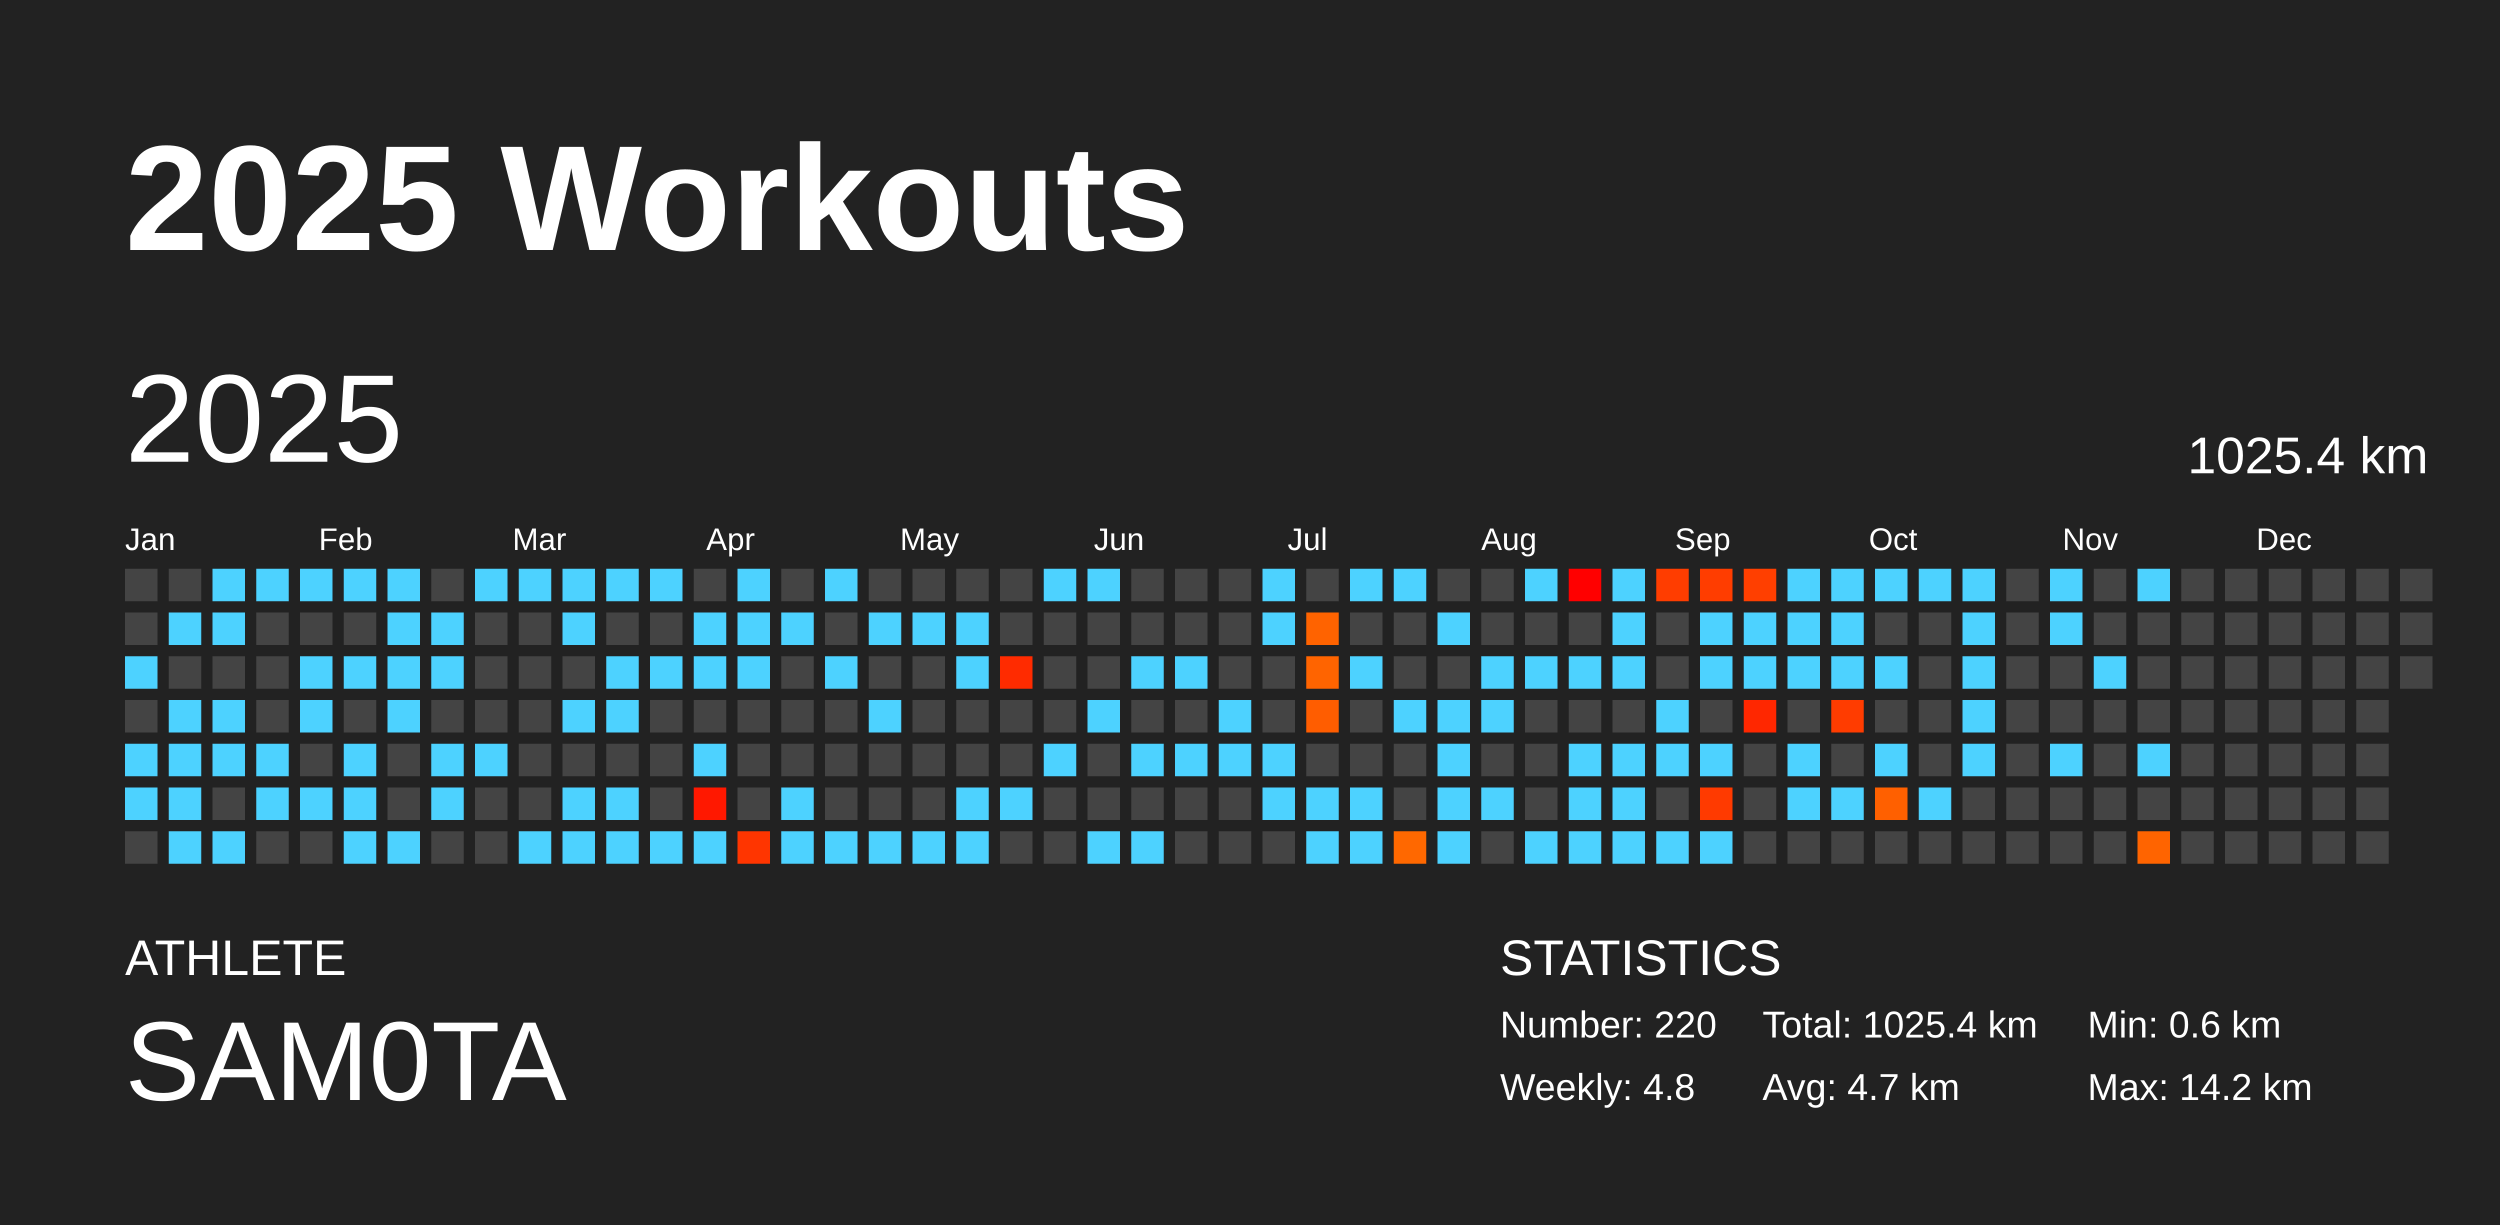
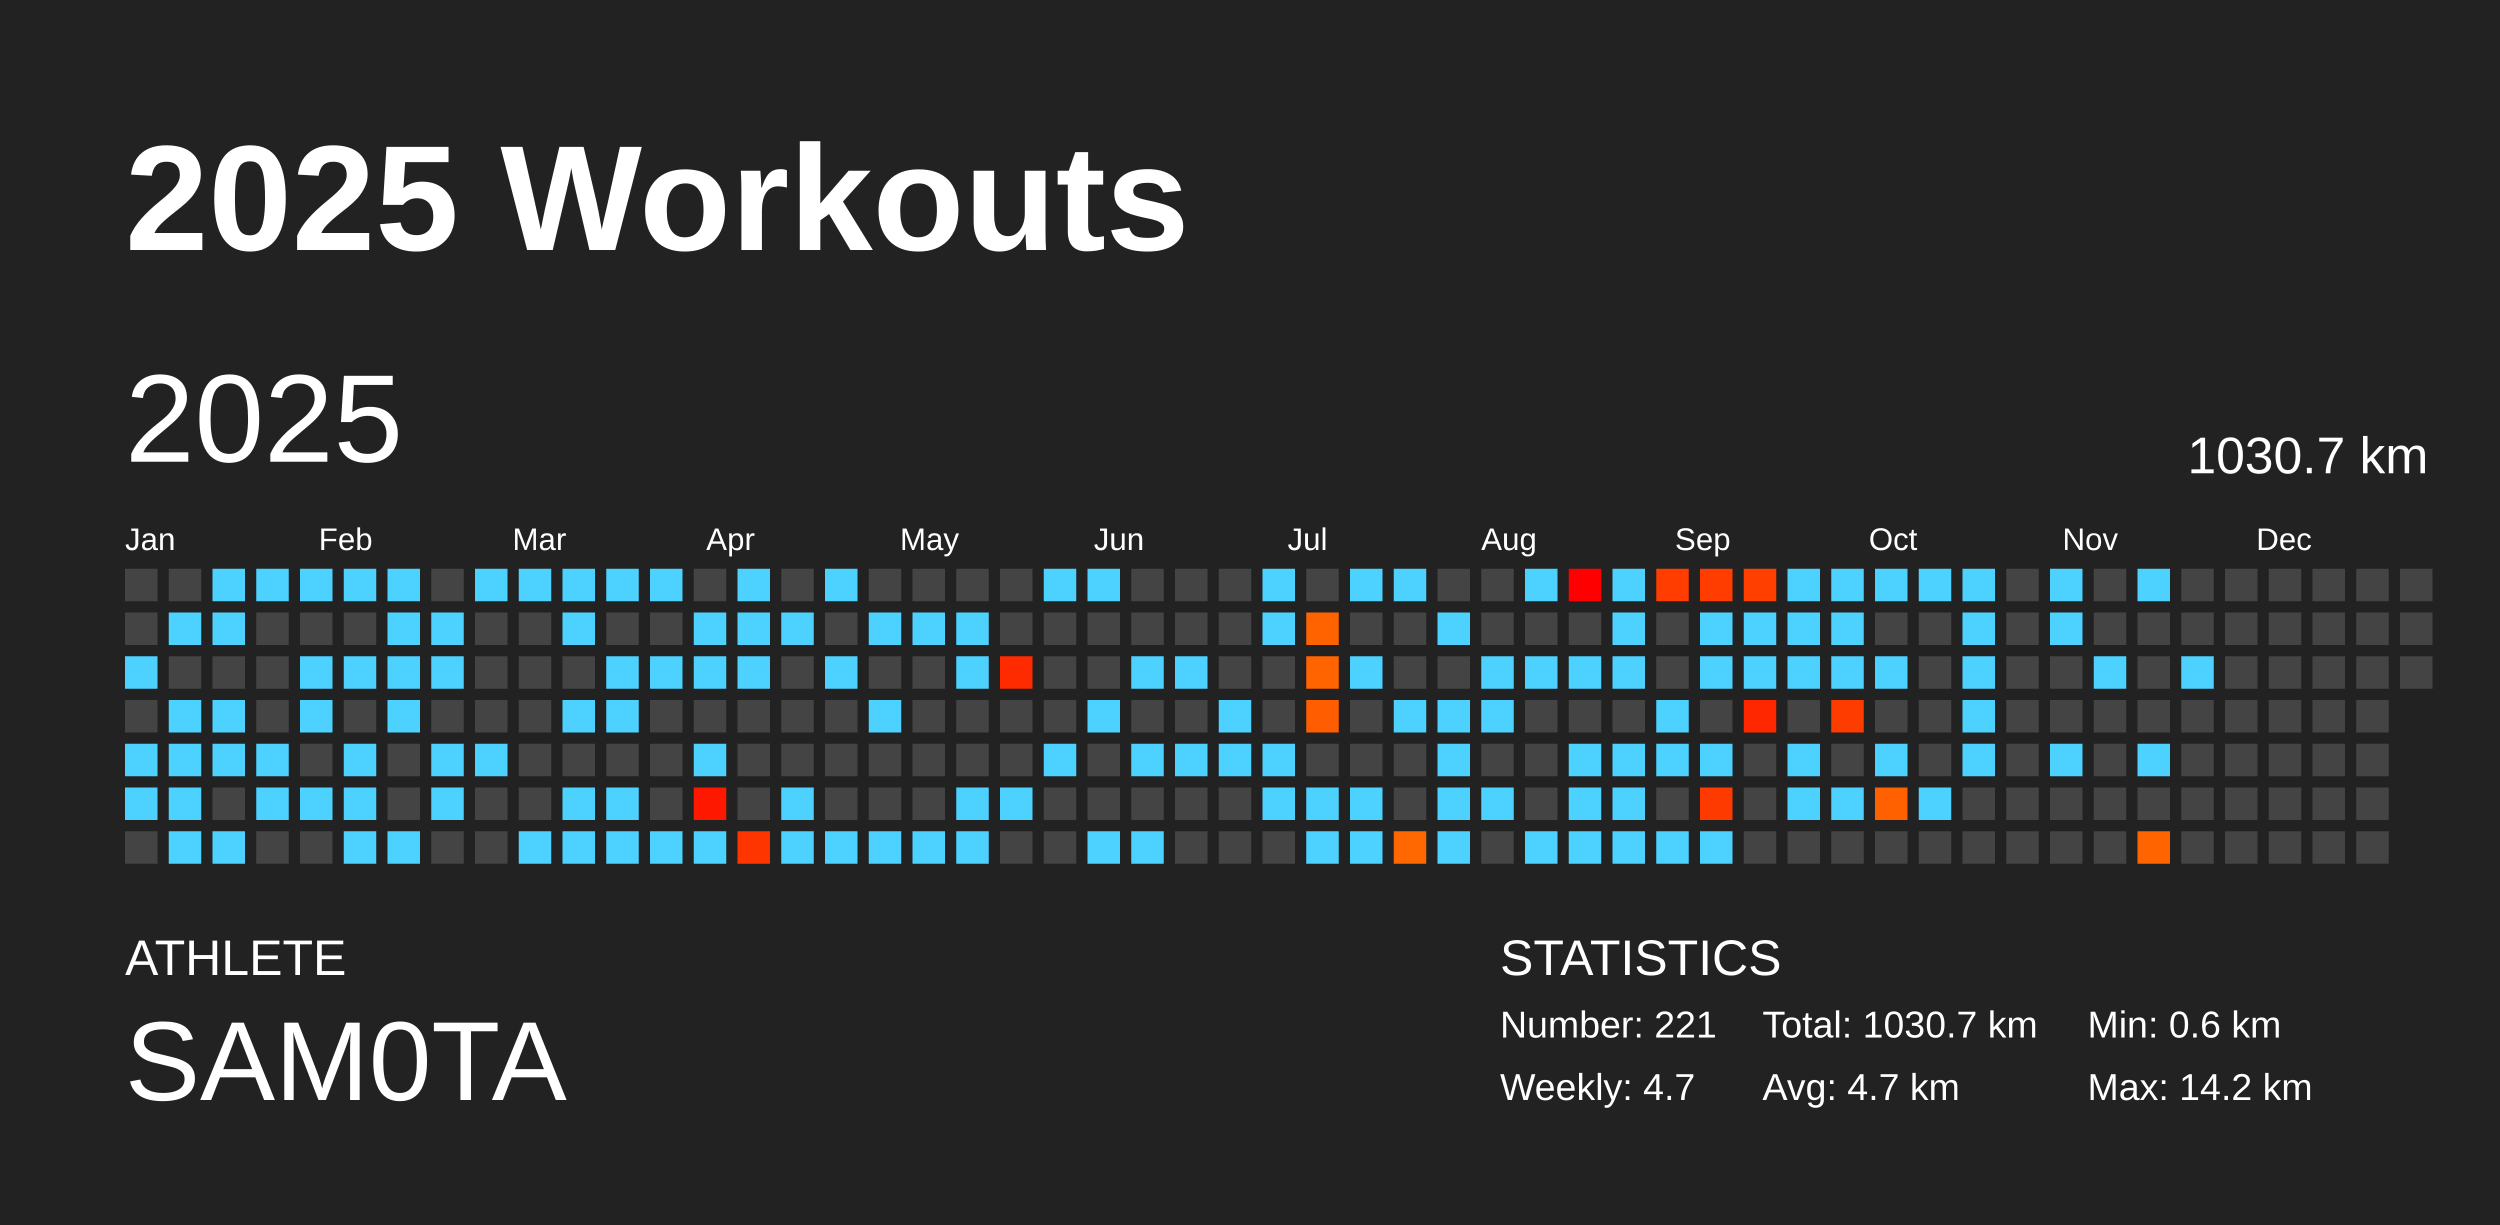
<svg xmlns="http://www.w3.org/2000/svg" baseProfile="full" height="98mm" version="1.1" viewBox="0,0,200,98" width="200mm">
  <defs />
  <rect fill="#222222" height="98" width="200" x="0" y="0" />
  <text fill="#FFFFFF" style="font-size:12px; font-family:Arial; font-weight:bold;" x="10" y="20">2025 Workouts</text>
  <text fill="#FFFFFF" style="font-size:4px; font-family:Arial" x="10" y="78">ATHLETE</text>
  <text fill="#FFFFFF" style="font-size:9px; font-family:Arial" x="10" y="88">SAM0TA</text>
  <text fill="#FFFFFF" style="font-size:4px; font-family:Arial" x="120" y="78">STATISTICS</text>
-   <text fill="#FFFFFF" style="font-size:3px; font-family:Arial" x="120" y="83">Number: 220</text>
-   <text fill="#FFFFFF" style="font-size:3px; font-family:Arial" x="120" y="88">Weekly: 4.8</text>
-   <text fill="#FFFFFF" style="font-size:3px; font-family:Arial" x="141" y="83">Total: 1025.4 km</text>
+   <text fill="#FFFFFF" style="font-size:3px; font-family:Arial" x="120" y="83">Number: 221</text>
+   <text fill="#FFFFFF" style="font-size:3px; font-family:Arial" x="120" y="88">Weekly: 4.7</text>
+   <text fill="#FFFFFF" style="font-size:3px; font-family:Arial" x="141" y="83">Total: 1030.7 km</text>
  <text fill="#FFFFFF" style="font-size:3px; font-family:Arial" x="141" y="88">Avg: 4.7 km</text>
  <text fill="#FFFFFF" style="font-size:3px; font-family:Arial" x="167" y="83">Min: 0.6 km</text>
  <text fill="#FFFFFF" style="font-size:3px; font-family:Arial" x="167" y="88">Max: 14.2 km</text>
  <text dominant-baseline="hanging" fill="#FFFFFF" style="font-size:10.0px; font-family:Arial;" x="10" y="30">2025</text>
-   <text dominant-baseline="hanging" fill="#FFFFFF" style="font-size:4.125px; font-family:Arial;" x="175" y="35">1025.4 km</text>
+   <text dominant-baseline="hanging" fill="#FFFFFF" style="font-size:4.125px; font-family:Arial;" x="175" y="35">1030.7 km</text>
  <text fill="#FFFFFF" style="font-size:2.5px; font-family:Arial" x="10.0" y="44">Jan</text>
  <text fill="#FFFFFF" style="font-size:2.5px; font-family:Arial" x="25.5" y="44">Feb</text>
  <text fill="#FFFFFF" style="font-size:2.5px; font-family:Arial" x="41.0" y="44">Mar</text>
  <text fill="#FFFFFF" style="font-size:2.5px; font-family:Arial" x="56.5" y="44">Apr</text>
  <text fill="#FFFFFF" style="font-size:2.5px; font-family:Arial" x="72.0" y="44">May</text>
  <text fill="#FFFFFF" style="font-size:2.5px; font-family:Arial" x="87.5" y="44">Jun</text>
  <text fill="#FFFFFF" style="font-size:2.5px; font-family:Arial" x="103.0" y="44">Jul</text>
  <text fill="#FFFFFF" style="font-size:2.5px; font-family:Arial" x="118.5" y="44">Aug</text>
  <text fill="#FFFFFF" style="font-size:2.5px; font-family:Arial" x="134.0" y="44">Sep</text>
  <text fill="#FFFFFF" style="font-size:2.5px; font-family:Arial" x="149.5" y="44">Oct</text>
  <text fill="#FFFFFF" style="font-size:2.5px; font-family:Arial" x="165.0" y="44">Nov</text>
  <text fill="#FFFFFF" style="font-size:2.5px; font-family:Arial" x="180.5" y="44">Dec</text>
  <rect fill="#444444" height="2.6" width="2.6" x="10.0" y="45.5" />
  <rect fill="#444444" height="2.6" width="2.6" x="10.0" y="49.0" />
  <rect fill="#4dd2ff" height="2.6" width="2.6" x="10.0" y="52.5" />
  <rect fill="#444444" height="2.6" width="2.6" x="10.0" y="56.0" />
  <rect fill="#4dd2ff" height="2.6" width="2.6" x="10.0" y="59.5" />
  <rect fill="#4dd2ff" height="2.6" width="2.6" x="10.0" y="63.0" />
  <rect fill="#444444" height="2.6" width="2.6" x="10.0" y="66.5" />
  <rect fill="#444444" height="2.6" width="2.6" x="13.5" y="45.5" />
  <rect fill="#4dd2ff" height="2.6" width="2.6" x="13.5" y="49.0" />
  <rect fill="#444444" height="2.6" width="2.6" x="13.5" y="52.5" />
  <rect fill="#4dd2ff" height="2.6" width="2.6" x="13.5" y="56.0" />
  <rect fill="#4dd2ff" height="2.6" width="2.6" x="13.5" y="59.5" />
  <rect fill="#4dd2ff" height="2.6" width="2.6" x="13.5" y="63.0" />
  <rect fill="#4dd2ff" height="2.6" width="2.6" x="13.5" y="66.5" />
  <rect fill="#4dd2ff" height="2.6" width="2.6" x="17.0" y="45.5" />
  <rect fill="#4dd2ff" height="2.6" width="2.6" x="17.0" y="49.0" />
  <rect fill="#444444" height="2.6" width="2.6" x="17.0" y="52.5" />
  <rect fill="#4dd2ff" height="2.6" width="2.6" x="17.0" y="56.0" />
  <rect fill="#4dd2ff" height="2.6" width="2.6" x="17.0" y="59.5" />
  <rect fill="#444444" height="2.6" width="2.6" x="17.0" y="63.0" />
  <rect fill="#4dd2ff" height="2.6" width="2.6" x="17.0" y="66.5" />
  <rect fill="#4dd2ff" height="2.6" width="2.6" x="20.5" y="45.5" />
  <rect fill="#444444" height="2.6" width="2.6" x="20.5" y="49.0" />
  <rect fill="#444444" height="2.6" width="2.6" x="20.5" y="52.5" />
  <rect fill="#444444" height="2.6" width="2.6" x="20.5" y="56.0" />
  <rect fill="#4dd2ff" height="2.6" width="2.6" x="20.5" y="59.5" />
  <rect fill="#4dd2ff" height="2.6" width="2.6" x="20.5" y="63.0" />
  <rect fill="#444444" height="2.6" width="2.6" x="20.5" y="66.5" />
  <rect fill="#4dd2ff" height="2.6" width="2.6" x="24.0" y="45.5" />
  <rect fill="#444444" height="2.6" width="2.6" x="24.0" y="49.0" />
  <rect fill="#4dd2ff" height="2.6" width="2.6" x="24.0" y="52.5" />
  <rect fill="#4dd2ff" height="2.6" width="2.6" x="24.0" y="56.0" />
  <rect fill="#444444" height="2.6" width="2.6" x="24.0" y="59.5" />
  <rect fill="#4dd2ff" height="2.6" width="2.6" x="24.0" y="63.0" />
  <rect fill="#444444" height="2.6" width="2.6" x="24.0" y="66.5" />
  <rect fill="#4dd2ff" height="2.6" width="2.6" x="27.5" y="45.5" />
  <rect fill="#444444" height="2.6" width="2.6" x="27.5" y="49.0" />
  <rect fill="#4dd2ff" height="2.6" width="2.6" x="27.5" y="52.5" />
  <rect fill="#444444" height="2.6" width="2.6" x="27.5" y="56.0" />
  <rect fill="#4dd2ff" height="2.6" width="2.6" x="27.5" y="59.5" />
  <rect fill="#4dd2ff" height="2.6" width="2.6" x="27.5" y="63.0" />
  <rect fill="#4dd2ff" height="2.6" width="2.6" x="27.5" y="66.5" />
  <rect fill="#4dd2ff" height="2.6" width="2.6" x="31.0" y="45.5" />
  <rect fill="#4dd2ff" height="2.6" width="2.6" x="31.0" y="49.0" />
  <rect fill="#4dd2ff" height="2.6" width="2.6" x="31.0" y="52.5" />
  <rect fill="#4dd2ff" height="2.6" width="2.6" x="31.0" y="56.0" />
  <rect fill="#444444" height="2.6" width="2.6" x="31.0" y="59.5" />
  <rect fill="#444444" height="2.6" width="2.6" x="31.0" y="63.0" />
  <rect fill="#4dd2ff" height="2.6" width="2.6" x="31.0" y="66.5" />
  <rect fill="#444444" height="2.6" width="2.6" x="34.5" y="45.5" />
  <rect fill="#4dd2ff" height="2.6" width="2.6" x="34.5" y="49.0" />
  <rect fill="#4dd2ff" height="2.6" width="2.6" x="34.5" y="52.5" />
  <rect fill="#444444" height="2.6" width="2.6" x="34.5" y="56.0" />
  <rect fill="#4dd2ff" height="2.6" width="2.6" x="34.5" y="59.5" />
  <rect fill="#4dd2ff" height="2.6" width="2.6" x="34.5" y="63.0" />
  <rect fill="#444444" height="2.6" width="2.6" x="34.5" y="66.5" />
  <rect fill="#4dd2ff" height="2.6" width="2.6" x="38.0" y="45.5" />
  <rect fill="#444444" height="2.6" width="2.6" x="38.0" y="49.0" />
  <rect fill="#444444" height="2.6" width="2.6" x="38.0" y="52.5" />
  <rect fill="#444444" height="2.6" width="2.6" x="38.0" y="56.0" />
  <rect fill="#4dd2ff" height="2.6" width="2.6" x="38.0" y="59.5" />
  <rect fill="#444444" height="2.6" width="2.6" x="38.0" y="63.0" />
  <rect fill="#444444" height="2.6" width="2.6" x="38.0" y="66.5" />
  <rect fill="#4dd2ff" height="2.6" width="2.6" x="41.5" y="45.5" />
  <rect fill="#444444" height="2.6" width="2.6" x="41.5" y="49.0" />
  <rect fill="#444444" height="2.6" width="2.6" x="41.5" y="52.5" />
  <rect fill="#444444" height="2.6" width="2.6" x="41.5" y="56.0" />
  <rect fill="#444444" height="2.6" width="2.6" x="41.5" y="59.5" />
  <rect fill="#444444" height="2.6" width="2.6" x="41.5" y="63.0" />
  <rect fill="#4dd2ff" height="2.6" width="2.6" x="41.5" y="66.5" />
  <rect fill="#4dd2ff" height="2.6" width="2.6" x="45.0" y="45.5" />
  <rect fill="#4dd2ff" height="2.6" width="2.6" x="45.0" y="49.0" />
  <rect fill="#444444" height="2.6" width="2.6" x="45.0" y="52.5" />
  <rect fill="#4dd2ff" height="2.6" width="2.6" x="45.0" y="56.0" />
  <rect fill="#444444" height="2.6" width="2.6" x="45.0" y="59.5" />
  <rect fill="#4dd2ff" height="2.6" width="2.6" x="45.0" y="63.0" />
  <rect fill="#4dd2ff" height="2.6" width="2.6" x="45.0" y="66.5" />
  <rect fill="#4dd2ff" height="2.6" width="2.6" x="48.5" y="45.5" />
  <rect fill="#444444" height="2.6" width="2.6" x="48.5" y="49.0" />
  <rect fill="#4dd2ff" height="2.6" width="2.6" x="48.5" y="52.5" />
  <rect fill="#4dd2ff" height="2.6" width="2.6" x="48.5" y="56.0" />
  <rect fill="#444444" height="2.6" width="2.6" x="48.5" y="59.5" />
  <rect fill="#4dd2ff" height="2.6" width="2.6" x="48.5" y="63.0" />
  <rect fill="#4dd2ff" height="2.6" width="2.6" x="48.5" y="66.5" />
  <rect fill="#4dd2ff" height="2.6" width="2.6" x="52.0" y="45.5" />
  <rect fill="#444444" height="2.6" width="2.6" x="52.0" y="49.0" />
  <rect fill="#4dd2ff" height="2.6" width="2.6" x="52.0" y="52.5" />
  <rect fill="#444444" height="2.6" width="2.6" x="52.0" y="56.0" />
  <rect fill="#444444" height="2.6" width="2.6" x="52.0" y="59.5" />
  <rect fill="#444444" height="2.6" width="2.6" x="52.0" y="63.0" />
  <rect fill="#4dd2ff" height="2.6" width="2.6" x="52.0" y="66.5" />
  <rect fill="#444444" height="2.6" width="2.6" x="55.5" y="45.5" />
  <rect fill="#4dd2ff" height="2.6" width="2.6" x="55.5" y="49.0" />
  <rect fill="#4dd2ff" height="2.6" width="2.6" x="55.5" y="52.5" />
  <rect fill="#444444" height="2.6" width="2.6" x="55.5" y="56.0" />
  <rect fill="#4dd2ff" height="2.6" width="2.6" x="55.5" y="59.5" />
  <rect fill="#ff1800" height="2.6" width="2.6" x="55.5" y="63.0" />
  <rect fill="#4dd2ff" height="2.6" width="2.6" x="55.5" y="66.5" />
  <rect fill="#4dd2ff" height="2.6" width="2.6" x="59.0" y="45.5" />
  <rect fill="#4dd2ff" height="2.6" width="2.6" x="59.0" y="49.0" />
  <rect fill="#4dd2ff" height="2.6" width="2.6" x="59.0" y="52.5" />
  <rect fill="#444444" height="2.6" width="2.6" x="59.0" y="56.0" />
  <rect fill="#444444" height="2.6" width="2.6" x="59.0" y="59.5" />
  <rect fill="#444444" height="2.6" width="2.6" x="59.0" y="63.0" />
  <rect fill="#ff3500" height="2.6" width="2.6" x="59.0" y="66.5" />
  <rect fill="#444444" height="2.6" width="2.6" x="62.5" y="45.5" />
  <rect fill="#4dd2ff" height="2.6" width="2.6" x="62.5" y="49.0" />
  <rect fill="#444444" height="2.6" width="2.6" x="62.5" y="52.5" />
  <rect fill="#444444" height="2.6" width="2.6" x="62.5" y="56.0" />
  <rect fill="#444444" height="2.6" width="2.6" x="62.5" y="59.5" />
  <rect fill="#4dd2ff" height="2.6" width="2.6" x="62.5" y="63.0" />
  <rect fill="#4dd2ff" height="2.6" width="2.6" x="62.5" y="66.5" />
  <rect fill="#4dd2ff" height="2.6" width="2.6" x="66.0" y="45.5" />
  <rect fill="#444444" height="2.6" width="2.6" x="66.0" y="49.0" />
  <rect fill="#4dd2ff" height="2.6" width="2.6" x="66.0" y="52.5" />
  <rect fill="#444444" height="2.6" width="2.6" x="66.0" y="56.0" />
  <rect fill="#444444" height="2.6" width="2.6" x="66.0" y="59.5" />
  <rect fill="#444444" height="2.6" width="2.6" x="66.0" y="63.0" />
  <rect fill="#4dd2ff" height="2.6" width="2.6" x="66.0" y="66.5" />
  <rect fill="#444444" height="2.6" width="2.6" x="69.5" y="45.5" />
  <rect fill="#4dd2ff" height="2.6" width="2.6" x="69.5" y="49.0" />
  <rect fill="#444444" height="2.6" width="2.6" x="69.5" y="52.5" />
  <rect fill="#4dd2ff" height="2.6" width="2.6" x="69.5" y="56.0" />
  <rect fill="#444444" height="2.6" width="2.6" x="69.5" y="59.5" />
  <rect fill="#444444" height="2.6" width="2.6" x="69.5" y="63.0" />
  <rect fill="#4dd2ff" height="2.6" width="2.6" x="69.5" y="66.5" />
  <rect fill="#444444" height="2.6" width="2.6" x="73.0" y="45.5" />
  <rect fill="#4dd2ff" height="2.6" width="2.6" x="73.0" y="49.0" />
  <rect fill="#444444" height="2.6" width="2.6" x="73.0" y="52.5" />
  <rect fill="#444444" height="2.6" width="2.6" x="73.0" y="56.0" />
  <rect fill="#444444" height="2.6" width="2.6" x="73.0" y="59.5" />
  <rect fill="#444444" height="2.6" width="2.6" x="73.0" y="63.0" />
  <rect fill="#4dd2ff" height="2.6" width="2.6" x="73.0" y="66.5" />
  <rect fill="#444444" height="2.6" width="2.6" x="76.5" y="45.5" />
  <rect fill="#4dd2ff" height="2.6" width="2.6" x="76.5" y="49.0" />
  <rect fill="#4dd2ff" height="2.6" width="2.6" x="76.5" y="52.5" />
  <rect fill="#444444" height="2.6" width="2.6" x="76.5" y="56.0" />
  <rect fill="#444444" height="2.6" width="2.6" x="76.5" y="59.5" />
  <rect fill="#4dd2ff" height="2.6" width="2.6" x="76.5" y="63.0" />
  <rect fill="#4dd2ff" height="2.6" width="2.6" x="76.5" y="66.5" />
  <rect fill="#444444" height="2.6" width="2.6" x="80.0" y="45.5" />
  <rect fill="#444444" height="2.6" width="2.6" x="80.0" y="49.0" />
  <rect fill="#ff2b00" height="2.6" width="2.6" x="80.0" y="52.5" />
  <rect fill="#444444" height="2.6" width="2.6" x="80.0" y="56.0" />
  <rect fill="#444444" height="2.6" width="2.6" x="80.0" y="59.5" />
  <rect fill="#4dd2ff" height="2.6" width="2.6" x="80.0" y="63.0" />
  <rect fill="#444444" height="2.6" width="2.6" x="80.0" y="66.5" />
  <rect fill="#4dd2ff" height="2.6" width="2.6" x="83.5" y="45.5" />
  <rect fill="#444444" height="2.6" width="2.6" x="83.5" y="49.0" />
  <rect fill="#444444" height="2.6" width="2.6" x="83.5" y="52.5" />
  <rect fill="#444444" height="2.6" width="2.6" x="83.5" y="56.0" />
  <rect fill="#4dd2ff" height="2.6" width="2.6" x="83.5" y="59.5" />
  <rect fill="#444444" height="2.6" width="2.6" x="83.5" y="63.0" />
  <rect fill="#444444" height="2.6" width="2.6" x="83.5" y="66.5" />
  <rect fill="#4dd2ff" height="2.6" width="2.6" x="87.0" y="45.5" />
  <rect fill="#444444" height="2.6" width="2.6" x="87.0" y="49.0" />
  <rect fill="#444444" height="2.6" width="2.6" x="87.0" y="52.5" />
  <rect fill="#4dd2ff" height="2.6" width="2.6" x="87.0" y="56.0" />
  <rect fill="#444444" height="2.6" width="2.6" x="87.0" y="59.5" />
  <rect fill="#444444" height="2.6" width="2.6" x="87.0" y="63.0" />
  <rect fill="#4dd2ff" height="2.6" width="2.6" x="87.0" y="66.5" />
  <rect fill="#444444" height="2.6" width="2.6" x="90.5" y="45.5" />
  <rect fill="#444444" height="2.6" width="2.6" x="90.5" y="49.0" />
  <rect fill="#4dd2ff" height="2.6" width="2.6" x="90.5" y="52.5" />
  <rect fill="#444444" height="2.6" width="2.6" x="90.5" y="56.0" />
  <rect fill="#4dd2ff" height="2.6" width="2.6" x="90.5" y="59.5" />
  <rect fill="#444444" height="2.6" width="2.6" x="90.5" y="63.0" />
  <rect fill="#4dd2ff" height="2.6" width="2.6" x="90.5" y="66.5" />
  <rect fill="#444444" height="2.6" width="2.6" x="94.0" y="45.5" />
  <rect fill="#444444" height="2.6" width="2.6" x="94.0" y="49.0" />
  <rect fill="#4dd2ff" height="2.6" width="2.6" x="94.0" y="52.5" />
  <rect fill="#444444" height="2.6" width="2.6" x="94.0" y="56.0" />
  <rect fill="#4dd2ff" height="2.6" width="2.6" x="94.0" y="59.5" />
  <rect fill="#444444" height="2.6" width="2.6" x="94.0" y="63.0" />
  <rect fill="#444444" height="2.6" width="2.6" x="94.0" y="66.5" />
  <rect fill="#444444" height="2.6" width="2.6" x="97.5" y="45.5" />
  <rect fill="#444444" height="2.6" width="2.6" x="97.5" y="49.0" />
  <rect fill="#444444" height="2.6" width="2.6" x="97.5" y="52.5" />
  <rect fill="#4dd2ff" height="2.6" width="2.6" x="97.5" y="56.0" />
  <rect fill="#4dd2ff" height="2.6" width="2.6" x="97.5" y="59.5" />
  <rect fill="#444444" height="2.6" width="2.6" x="97.5" y="63.0" />
  <rect fill="#444444" height="2.6" width="2.6" x="97.5" y="66.5" />
  <rect fill="#4dd2ff" height="2.6" width="2.6" x="101.0" y="45.5" />
  <rect fill="#4dd2ff" height="2.6" width="2.6" x="101.0" y="49.0" />
  <rect fill="#444444" height="2.6" width="2.6" x="101.0" y="52.5" />
  <rect fill="#444444" height="2.6" width="2.6" x="101.0" y="56.0" />
  <rect fill="#4dd2ff" height="2.6" width="2.6" x="101.0" y="59.5" />
  <rect fill="#4dd2ff" height="2.6" width="2.6" x="101.0" y="63.0" />
  <rect fill="#444444" height="2.6" width="2.6" x="101.0" y="66.5" />
  <rect fill="#444444" height="2.6" width="2.6" x="104.5" y="45.5" />
  <rect fill="#ff6300" height="2.6" width="2.6" x="104.5" y="49.0" />
  <rect fill="#ff6400" height="2.6" width="2.6" x="104.5" y="52.5" />
  <rect fill="#ff5d00" height="2.6" width="2.6" x="104.5" y="56.0" />
  <rect fill="#444444" height="2.6" width="2.6" x="104.5" y="59.5" />
  <rect fill="#4dd2ff" height="2.6" width="2.6" x="104.5" y="63.0" />
  <rect fill="#4dd2ff" height="2.6" width="2.6" x="104.5" y="66.5" />
  <rect fill="#4dd2ff" height="2.6" width="2.6" x="108.0" y="45.5" />
  <rect fill="#444444" height="2.6" width="2.6" x="108.0" y="49.0" />
  <rect fill="#4dd2ff" height="2.6" width="2.6" x="108.0" y="52.5" />
  <rect fill="#444444" height="2.6" width="2.6" x="108.0" y="56.0" />
  <rect fill="#444444" height="2.6" width="2.6" x="108.0" y="59.5" />
  <rect fill="#4dd2ff" height="2.6" width="2.6" x="108.0" y="63.0" />
  <rect fill="#4dd2ff" height="2.6" width="2.6" x="108.0" y="66.5" />
  <rect fill="#4dd2ff" height="2.6" width="2.6" x="111.5" y="45.5" />
  <rect fill="#444444" height="2.6" width="2.6" x="111.5" y="49.0" />
  <rect fill="#444444" height="2.6" width="2.6" x="111.5" y="52.5" />
  <rect fill="#4dd2ff" height="2.6" width="2.6" x="111.5" y="56.0" />
  <rect fill="#444444" height="2.6" width="2.6" x="111.5" y="59.5" />
  <rect fill="#444444" height="2.6" width="2.6" x="111.5" y="63.0" />
  <rect fill="#ff6800" height="2.6" width="2.6" x="111.5" y="66.5" />
  <rect fill="#444444" height="2.6" width="2.6" x="115.0" y="45.5" />
  <rect fill="#4dd2ff" height="2.6" width="2.6" x="115.0" y="49.0" />
  <rect fill="#444444" height="2.6" width="2.6" x="115.0" y="52.5" />
  <rect fill="#4dd2ff" height="2.6" width="2.6" x="115.0" y="56.0" />
  <rect fill="#4dd2ff" height="2.6" width="2.6" x="115.0" y="59.5" />
  <rect fill="#4dd2ff" height="2.6" width="2.6" x="115.0" y="63.0" />
  <rect fill="#4dd2ff" height="2.6" width="2.6" x="115.0" y="66.5" />
  <rect fill="#444444" height="2.6" width="2.6" x="118.5" y="45.5" />
  <rect fill="#444444" height="2.6" width="2.6" x="118.5" y="49.0" />
  <rect fill="#4dd2ff" height="2.6" width="2.6" x="118.5" y="52.5" />
  <rect fill="#4dd2ff" height="2.6" width="2.6" x="118.5" y="56.0" />
  <rect fill="#444444" height="2.6" width="2.6" x="118.5" y="59.5" />
  <rect fill="#4dd2ff" height="2.6" width="2.6" x="118.5" y="63.0" />
  <rect fill="#444444" height="2.6" width="2.6" x="118.5" y="66.5" />
  <rect fill="#4dd2ff" height="2.6" width="2.6" x="122.0" y="45.5" />
  <rect fill="#444444" height="2.6" width="2.6" x="122.0" y="49.0" />
  <rect fill="#4dd2ff" height="2.6" width="2.6" x="122.0" y="52.5" />
  <rect fill="#444444" height="2.6" width="2.6" x="122.0" y="56.0" />
  <rect fill="#444444" height="2.6" width="2.6" x="122.0" y="59.5" />
  <rect fill="#444444" height="2.6" width="2.6" x="122.0" y="63.0" />
  <rect fill="#4dd2ff" height="2.6" width="2.6" x="122.0" y="66.5" />
  <rect fill="#ff0000" height="2.6" width="2.6" x="125.5" y="45.5" />
  <rect fill="#444444" height="2.6" width="2.6" x="125.5" y="49.0" />
  <rect fill="#4dd2ff" height="2.6" width="2.6" x="125.5" y="52.5" />
  <rect fill="#444444" height="2.6" width="2.6" x="125.5" y="56.0" />
  <rect fill="#4dd2ff" height="2.6" width="2.6" x="125.5" y="59.5" />
  <rect fill="#4dd2ff" height="2.6" width="2.6" x="125.5" y="63.0" />
  <rect fill="#4dd2ff" height="2.6" width="2.6" x="125.5" y="66.5" />
  <rect fill="#4dd2ff" height="2.6" width="2.6" x="129.0" y="45.5" />
  <rect fill="#4dd2ff" height="2.6" width="2.6" x="129.0" y="49.0" />
  <rect fill="#4dd2ff" height="2.6" width="2.6" x="129.0" y="52.5" />
  <rect fill="#444444" height="2.6" width="2.6" x="129.0" y="56.0" />
  <rect fill="#4dd2ff" height="2.6" width="2.6" x="129.0" y="59.5" />
  <rect fill="#4dd2ff" height="2.6" width="2.6" x="129.0" y="63.0" />
  <rect fill="#4dd2ff" height="2.6" width="2.6" x="129.0" y="66.5" />
  <rect fill="#ff3d00" height="2.6" width="2.6" x="132.5" y="45.5" />
  <rect fill="#444444" height="2.6" width="2.6" x="132.5" y="49.0" />
  <rect fill="#444444" height="2.6" width="2.6" x="132.5" y="52.5" />
  <rect fill="#4dd2ff" height="2.6" width="2.6" x="132.5" y="56.0" />
  <rect fill="#4dd2ff" height="2.6" width="2.6" x="132.5" y="59.5" />
  <rect fill="#444444" height="2.6" width="2.6" x="132.5" y="63.0" />
  <rect fill="#4dd2ff" height="2.6" width="2.6" x="132.5" y="66.5" />
  <rect fill="#ff3d00" height="2.6" width="2.6" x="136.0" y="45.5" />
  <rect fill="#4dd2ff" height="2.6" width="2.6" x="136.0" y="49.0" />
  <rect fill="#4dd2ff" height="2.6" width="2.6" x="136.0" y="52.5" />
  <rect fill="#444444" height="2.6" width="2.6" x="136.0" y="56.0" />
  <rect fill="#4dd2ff" height="2.6" width="2.6" x="136.0" y="59.5" />
  <rect fill="#ff3a00" height="2.6" width="2.6" x="136.0" y="63.0" />
  <rect fill="#4dd2ff" height="2.6" width="2.6" x="136.0" y="66.5" />
  <rect fill="#ff3f00" height="2.6" width="2.6" x="139.5" y="45.5" />
  <rect fill="#4dd2ff" height="2.6" width="2.6" x="139.5" y="49.0" />
  <rect fill="#4dd2ff" height="2.6" width="2.6" x="139.5" y="52.5" />
  <rect fill="#ff2700" height="2.6" width="2.6" x="139.5" y="56.0" />
  <rect fill="#444444" height="2.6" width="2.6" x="139.5" y="59.5" />
  <rect fill="#444444" height="2.6" width="2.6" x="139.5" y="63.0" />
  <rect fill="#444444" height="2.6" width="2.6" x="139.5" y="66.5" />
  <rect fill="#4dd2ff" height="2.6" width="2.6" x="143.0" y="45.5" />
  <rect fill="#4dd2ff" height="2.6" width="2.6" x="143.0" y="49.0" />
  <rect fill="#4dd2ff" height="2.6" width="2.6" x="143.0" y="52.5" />
  <rect fill="#444444" height="2.6" width="2.6" x="143.0" y="56.0" />
  <rect fill="#4dd2ff" height="2.6" width="2.6" x="143.0" y="59.5" />
  <rect fill="#4dd2ff" height="2.6" width="2.6" x="143.0" y="63.0" />
  <rect fill="#444444" height="2.6" width="2.6" x="143.0" y="66.5" />
  <rect fill="#4dd2ff" height="2.6" width="2.6" x="146.5" y="45.5" />
  <rect fill="#4dd2ff" height="2.6" width="2.6" x="146.5" y="49.0" />
  <rect fill="#4dd2ff" height="2.6" width="2.6" x="146.5" y="52.5" />
  <rect fill="#ff3c00" height="2.6" width="2.6" x="146.5" y="56.0" />
  <rect fill="#444444" height="2.6" width="2.6" x="146.5" y="59.5" />
  <rect fill="#4dd2ff" height="2.6" width="2.6" x="146.5" y="63.0" />
  <rect fill="#444444" height="2.6" width="2.6" x="146.5" y="66.5" />
  <rect fill="#4dd2ff" height="2.6" width="2.6" x="150.0" y="45.5" />
  <rect fill="#444444" height="2.6" width="2.6" x="150.0" y="49.0" />
  <rect fill="#4dd2ff" height="2.6" width="2.6" x="150.0" y="52.5" />
  <rect fill="#444444" height="2.6" width="2.6" x="150.0" y="56.0" />
  <rect fill="#4dd2ff" height="2.6" width="2.6" x="150.0" y="59.5" />
  <rect fill="#ff6000" height="2.6" width="2.6" x="150.0" y="63.0" />
  <rect fill="#444444" height="2.6" width="2.6" x="150.0" y="66.5" />
  <rect fill="#4dd2ff" height="2.6" width="2.6" x="153.5" y="45.5" />
  <rect fill="#444444" height="2.6" width="2.6" x="153.5" y="49.0" />
  <rect fill="#444444" height="2.6" width="2.6" x="153.5" y="52.5" />
  <rect fill="#444444" height="2.6" width="2.6" x="153.5" y="56.0" />
  <rect fill="#444444" height="2.6" width="2.6" x="153.5" y="59.5" />
  <rect fill="#4dd2ff" height="2.6" width="2.6" x="153.5" y="63.0" />
  <rect fill="#444444" height="2.6" width="2.6" x="153.5" y="66.5" />
  <rect fill="#4dd2ff" height="2.6" width="2.6" x="157.0" y="45.5" />
  <rect fill="#4dd2ff" height="2.6" width="2.6" x="157.0" y="49.0" />
  <rect fill="#4dd2ff" height="2.6" width="2.6" x="157.0" y="52.5" />
  <rect fill="#4dd2ff" height="2.6" width="2.6" x="157.0" y="56.0" />
  <rect fill="#4dd2ff" height="2.6" width="2.6" x="157.0" y="59.5" />
  <rect fill="#444444" height="2.6" width="2.6" x="157.0" y="63.0" />
  <rect fill="#444444" height="2.6" width="2.6" x="157.0" y="66.5" />
  <rect fill="#444444" height="2.6" width="2.6" x="160.5" y="45.5" />
  <rect fill="#444444" height="2.6" width="2.6" x="160.5" y="49.0" />
  <rect fill="#444444" height="2.6" width="2.6" x="160.5" y="52.5" />
  <rect fill="#444444" height="2.6" width="2.6" x="160.5" y="56.0" />
  <rect fill="#444444" height="2.6" width="2.6" x="160.5" y="59.5" />
  <rect fill="#444444" height="2.6" width="2.6" x="160.5" y="63.0" />
  <rect fill="#444444" height="2.6" width="2.6" x="160.5" y="66.5" />
  <rect fill="#4dd2ff" height="2.6" width="2.6" x="164.0" y="45.5" />
  <rect fill="#4dd2ff" height="2.6" width="2.6" x="164.0" y="49.0" />
  <rect fill="#444444" height="2.6" width="2.6" x="164.0" y="52.5" />
  <rect fill="#444444" height="2.6" width="2.6" x="164.0" y="56.0" />
  <rect fill="#4dd2ff" height="2.6" width="2.6" x="164.0" y="59.5" />
  <rect fill="#444444" height="2.6" width="2.6" x="164.0" y="63.0" />
  <rect fill="#444444" height="2.6" width="2.6" x="164.0" y="66.5" />
  <rect fill="#444444" height="2.6" width="2.6" x="167.5" y="45.5" />
  <rect fill="#444444" height="2.6" width="2.6" x="167.5" y="49.0" />
  <rect fill="#4dd2ff" height="2.6" width="2.6" x="167.5" y="52.5" />
  <rect fill="#444444" height="2.6" width="2.6" x="167.5" y="56.0" />
  <rect fill="#444444" height="2.6" width="2.6" x="167.5" y="59.5" />
  <rect fill="#444444" height="2.6" width="2.6" x="167.5" y="63.0" />
  <rect fill="#444444" height="2.6" width="2.6" x="167.5" y="66.5" />
  <rect fill="#4dd2ff" height="2.6" width="2.6" x="171.0" y="45.5" />
  <rect fill="#444444" height="2.6" width="2.6" x="171.0" y="49.0" />
  <rect fill="#444444" height="2.6" width="2.6" x="171.0" y="52.5" />
  <rect fill="#444444" height="2.6" width="2.6" x="171.0" y="56.0" />
  <rect fill="#4dd2ff" height="2.6" width="2.6" x="171.0" y="59.5" />
  <rect fill="#444444" height="2.6" width="2.6" x="171.0" y="63.0" />
  <rect fill="#ff6400" height="2.6" width="2.6" x="171.0" y="66.5" />
  <rect fill="#444444" height="2.6" width="2.6" x="174.5" y="45.5" />
  <rect fill="#444444" height="2.6" width="2.6" x="174.5" y="49.0" />
-   <rect fill="#444444" height="2.6" width="2.6" x="174.5" y="52.5" />
+   <rect fill="#4dd2ff" height="2.6" width="2.6" x="174.5" y="52.5" />
  <rect fill="#444444" height="2.6" width="2.6" x="174.5" y="56.0" />
  <rect fill="#444444" height="2.6" width="2.6" x="174.5" y="59.5" />
  <rect fill="#444444" height="2.6" width="2.6" x="174.5" y="63.0" />
  <rect fill="#444444" height="2.6" width="2.6" x="174.5" y="66.5" />
  <rect fill="#444444" height="2.6" width="2.6" x="178.0" y="45.5" />
  <rect fill="#444444" height="2.6" width="2.6" x="178.0" y="49.0" />
  <rect fill="#444444" height="2.6" width="2.6" x="178.0" y="52.5" />
  <rect fill="#444444" height="2.6" width="2.6" x="178.0" y="56.0" />
  <rect fill="#444444" height="2.6" width="2.6" x="178.0" y="59.5" />
  <rect fill="#444444" height="2.6" width="2.6" x="178.0" y="63.0" />
  <rect fill="#444444" height="2.6" width="2.6" x="178.0" y="66.5" />
  <rect fill="#444444" height="2.6" width="2.6" x="181.5" y="45.5" />
  <rect fill="#444444" height="2.6" width="2.6" x="181.5" y="49.0" />
  <rect fill="#444444" height="2.6" width="2.6" x="181.5" y="52.5" />
  <rect fill="#444444" height="2.6" width="2.6" x="181.5" y="56.0" />
  <rect fill="#444444" height="2.6" width="2.6" x="181.5" y="59.5" />
  <rect fill="#444444" height="2.6" width="2.6" x="181.5" y="63.0" />
  <rect fill="#444444" height="2.6" width="2.6" x="181.5" y="66.5" />
  <rect fill="#444444" height="2.6" width="2.6" x="185.0" y="45.5" />
  <rect fill="#444444" height="2.6" width="2.6" x="185.0" y="49.0" />
  <rect fill="#444444" height="2.6" width="2.6" x="185.0" y="52.5" />
  <rect fill="#444444" height="2.6" width="2.6" x="185.0" y="56.0" />
  <rect fill="#444444" height="2.6" width="2.6" x="185.0" y="59.5" />
  <rect fill="#444444" height="2.6" width="2.6" x="185.0" y="63.0" />
  <rect fill="#444444" height="2.6" width="2.6" x="185.0" y="66.5" />
  <rect fill="#444444" height="2.6" width="2.6" x="188.5" y="45.5" />
  <rect fill="#444444" height="2.6" width="2.6" x="188.5" y="49.0" />
  <rect fill="#444444" height="2.6" width="2.6" x="188.5" y="52.5" />
  <rect fill="#444444" height="2.6" width="2.6" x="188.5" y="56.0" />
  <rect fill="#444444" height="2.6" width="2.6" x="188.5" y="59.5" />
  <rect fill="#444444" height="2.6" width="2.6" x="188.5" y="63.0" />
  <rect fill="#444444" height="2.6" width="2.6" x="188.5" y="66.5" />
  <rect fill="#444444" height="2.6" width="2.6" x="192.0" y="45.5" />
  <rect fill="#444444" height="2.6" width="2.6" x="192.0" y="49.0" />
  <rect fill="#444444" height="2.6" width="2.6" x="192.0" y="52.5" />
</svg>
